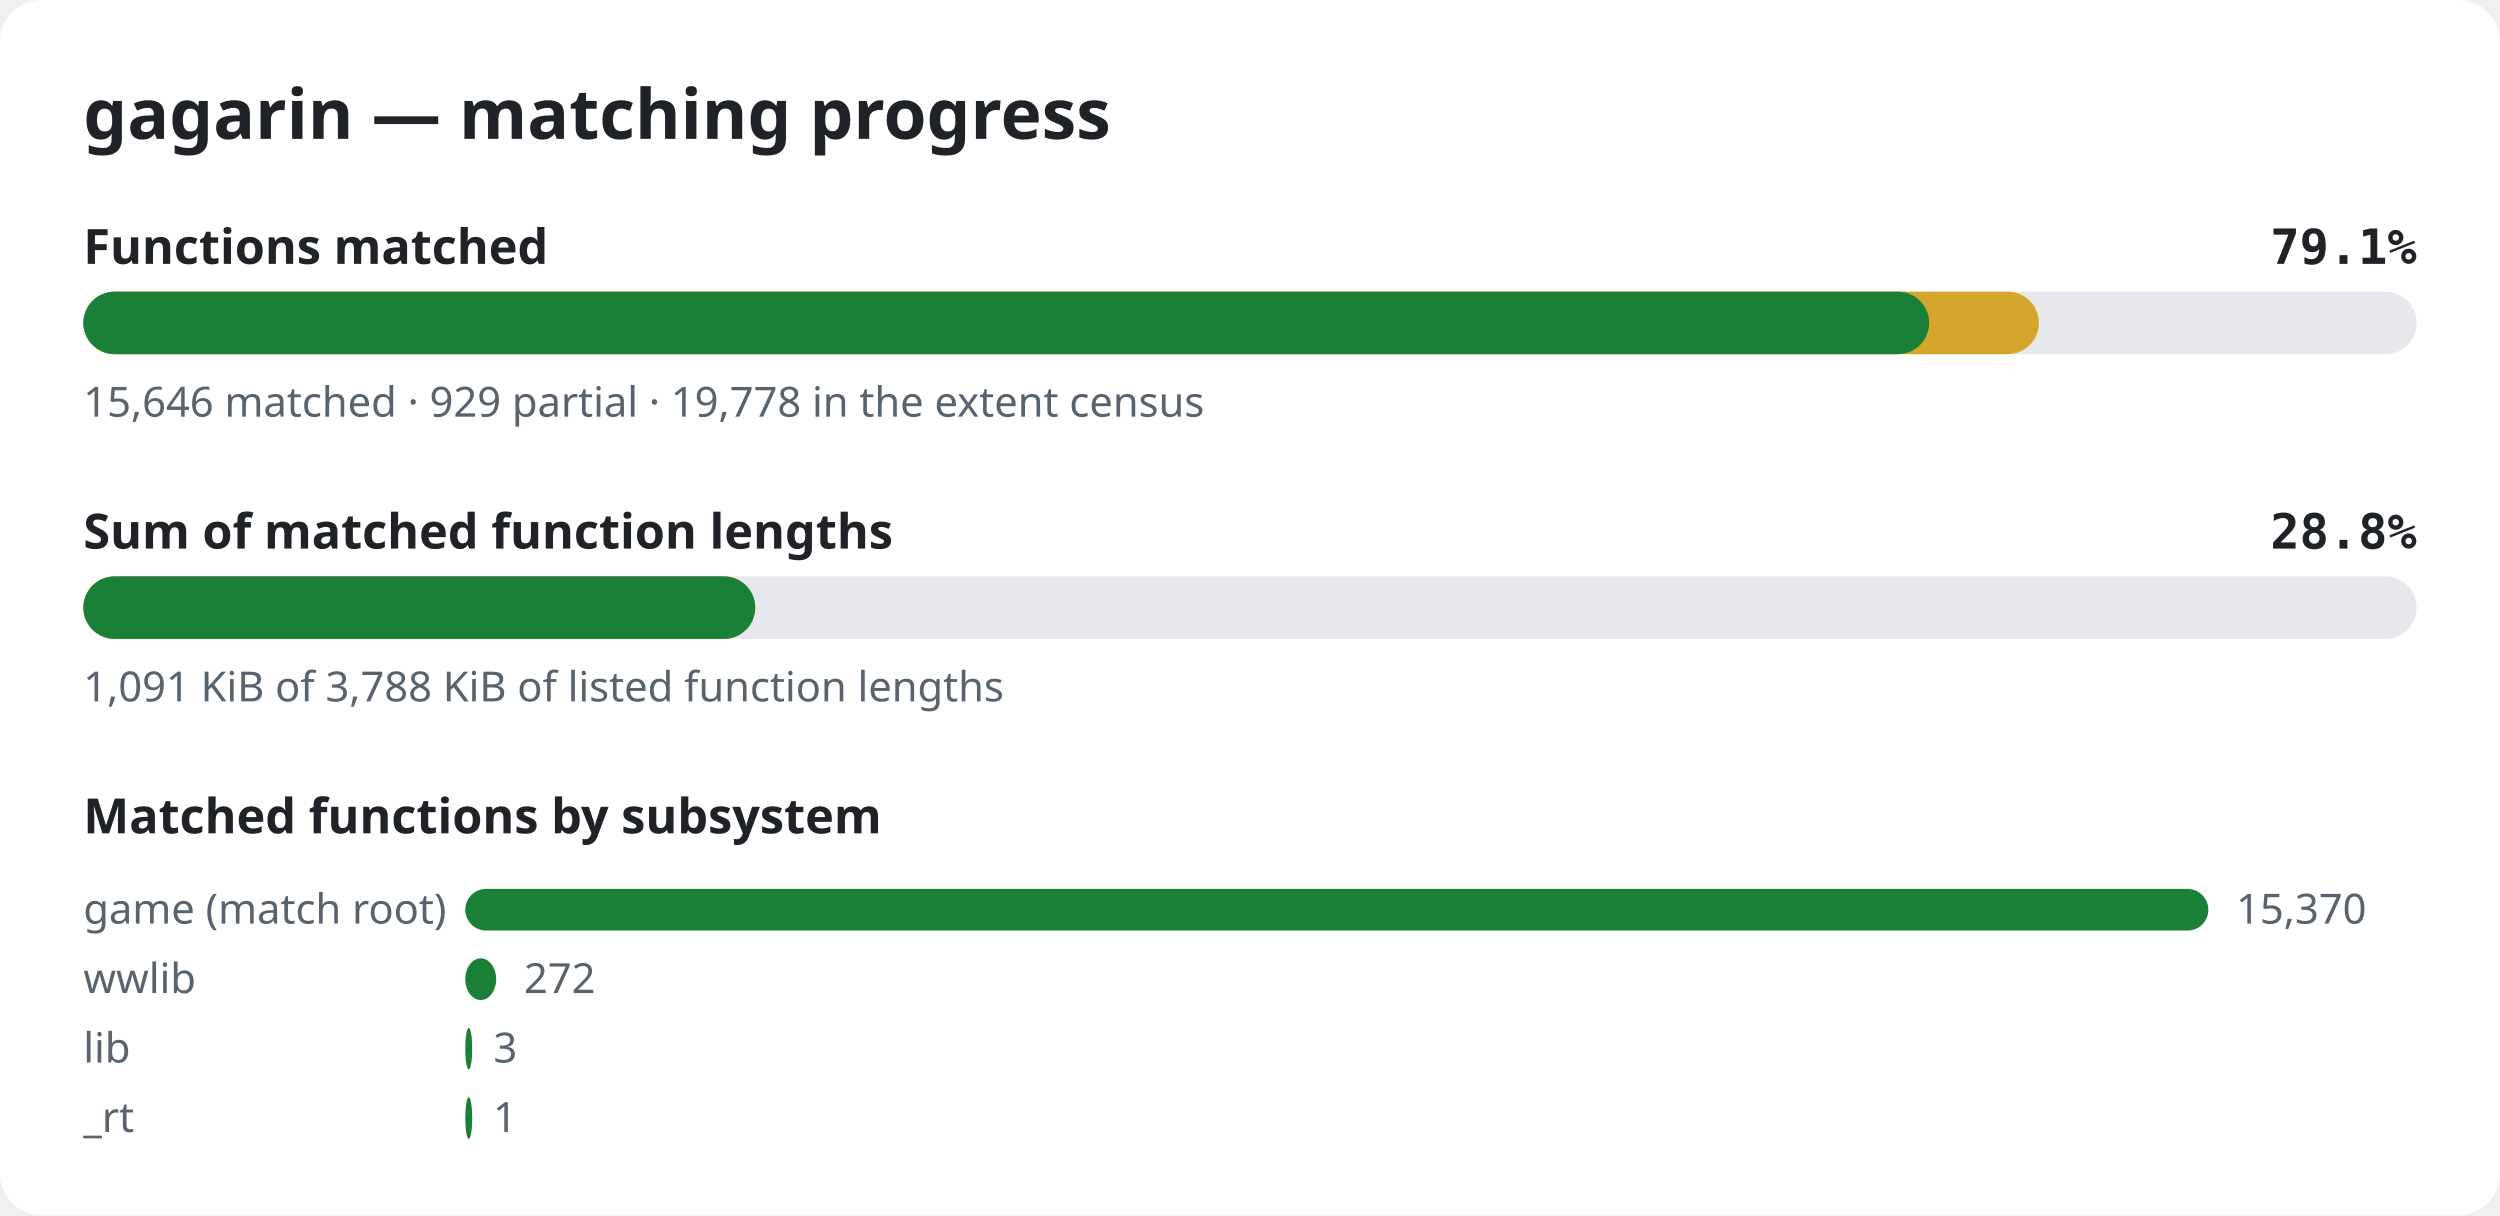
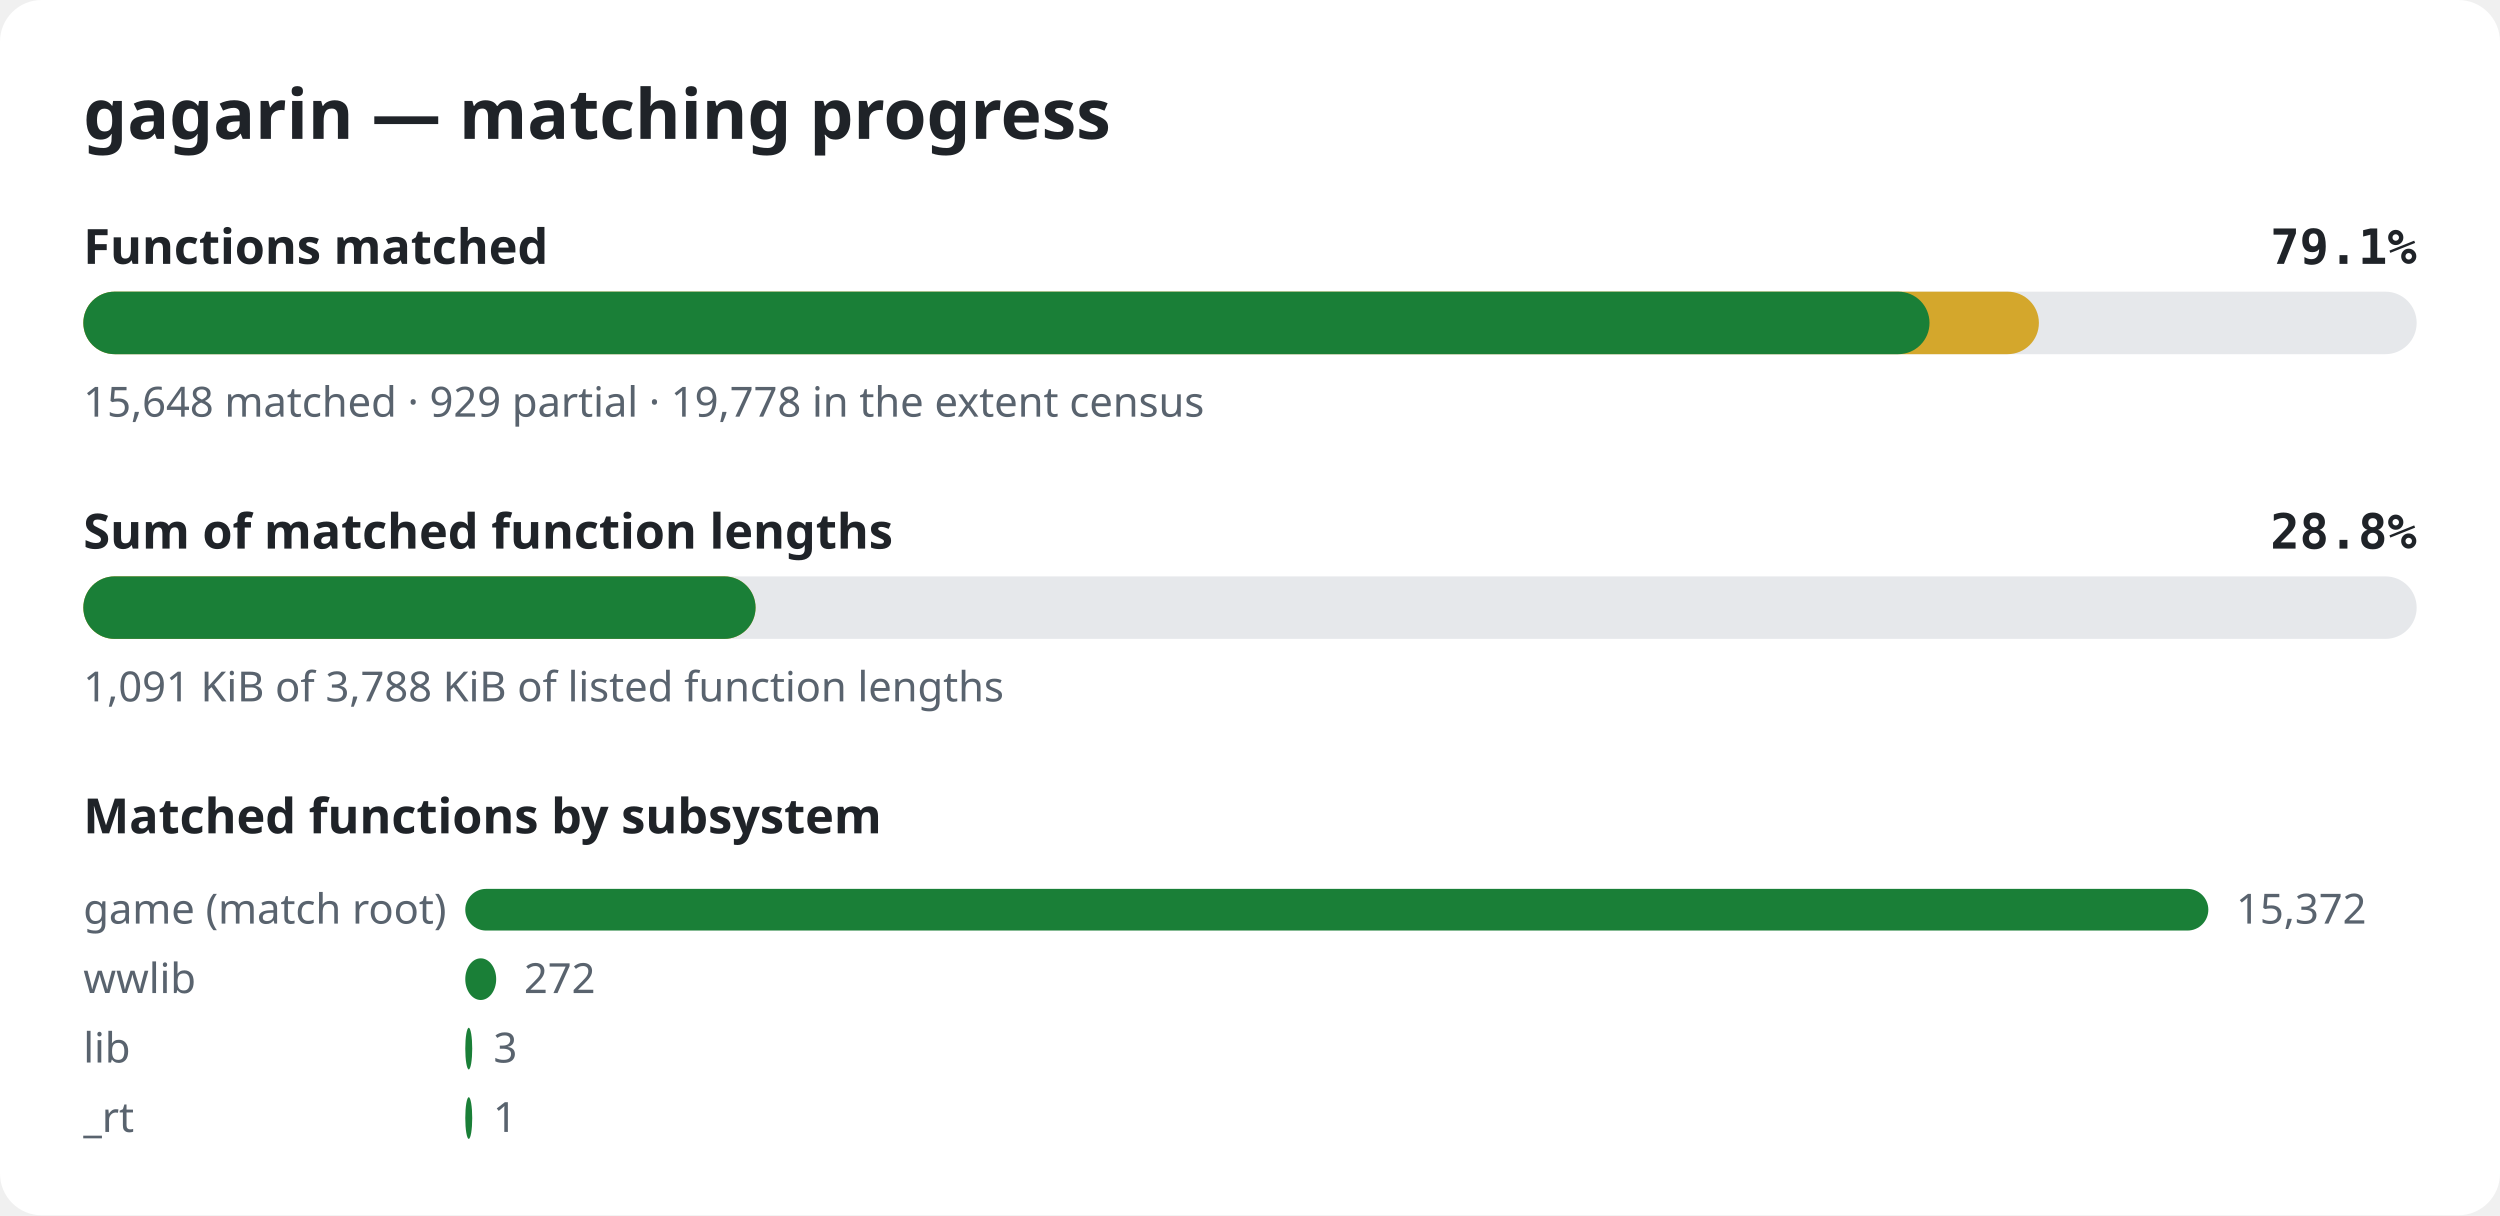
<svg xmlns="http://www.w3.org/2000/svg" width="720" height="350" viewBox="0 0 720 350" role="img" aria-label="gagarin matching progress">
  <style>.bg{fill:#ffffff}.title{font:600 20px sans-serif;fill:#1f2328}.label{font:600 14px sans-serif;fill:#1f2328}.pct{font:600 14px monospace;fill:#1f2328}.note{font:12px sans-serif;fill:#59636e}.track{fill:#e6e8eb}.done{fill:#1a7f37}.partial{fill:#d4a72c}@media (prefers-color-scheme: dark){.bg{fill:#0d1117}.title,.label,.pct{fill:#e6edf3}.note{fill:#9198a1}.track{fill:#262c36}.done{fill:#3fb950}.partial{fill:#d29922}}</style>
  <rect width="720" height="350" rx="12" class="bg" />
  <text x="24" y="40" class="title">gagarin — matching progress</text>
  <text x="24" y="76" class="label">Functions matched</text>
  <text x="696" y="76" class="pct" text-anchor="end">79.1%</text>
  <rect x="24" y="84" width="672" height="18" rx="9" class="track" />
  <rect x="24" y="84" width="563.2" height="18" rx="9" class="partial" />
-   <rect x="24" y="84" width="531.6" height="18" rx="9" class="done" />
-   <text x="24" y="120" class="note">15,646 matched · 929 partial · 19,778 in the extent census</text>
+   <rect x="24" y="84" width="531.7" height="18" rx="9" class="done" />
+   <text x="24" y="120" class="note">15,648 matched · 929 partial · 19,778 in the extent census</text>
  <text x="24" y="158" class="label">Sum of matched function lengths</text>
  <text x="696" y="158" class="pct" text-anchor="end">28.8%</text>
  <rect x="24" y="166" width="672" height="18" rx="9" class="track" />
-   <rect x="24" y="166" width="193.5" height="18" rx="9" class="partial" />
-   <rect x="24" y="166" width="193.5" height="18" rx="9" class="done" />
+   <rect x="24" y="166" width="193.6" height="18" rx="9" class="partial" />
+   <rect x="24" y="166" width="193.6" height="18" rx="9" class="done" />
  <text x="24" y="202" class="note">1,091 KiB of 3,788 KiB of listed function lengths</text>
  <text x="24" y="240" class="label">Matched functions by subsystem</text>
  <text x="24" y="266" class="note">game (match root)</text>
  <rect x="134" y="256" width="502.0" height="12" rx="6" class="done" />
-   <text x="644.0" y="266" class="note">15,370</text>
+   <text x="644.0" y="266" class="note">15,372</text>
  <text x="24" y="286" class="note">wwlib</text>
  <rect x="134" y="276" width="8.9" height="12" rx="6" class="done" />
  <text x="150.9" y="286" class="note">272</text>
  <text x="24" y="306" class="note">lib</text>
  <rect x="134" y="296" width="2.0" height="12" rx="6" class="done" />
  <text x="142.1" y="306" class="note">3</text>
  <text x="24" y="326" class="note">_rt</text>
  <rect x="134" y="316" width="2.0" height="12" rx="6" class="done" />
  <text x="142.0" y="326" class="note">1</text>
</svg>
